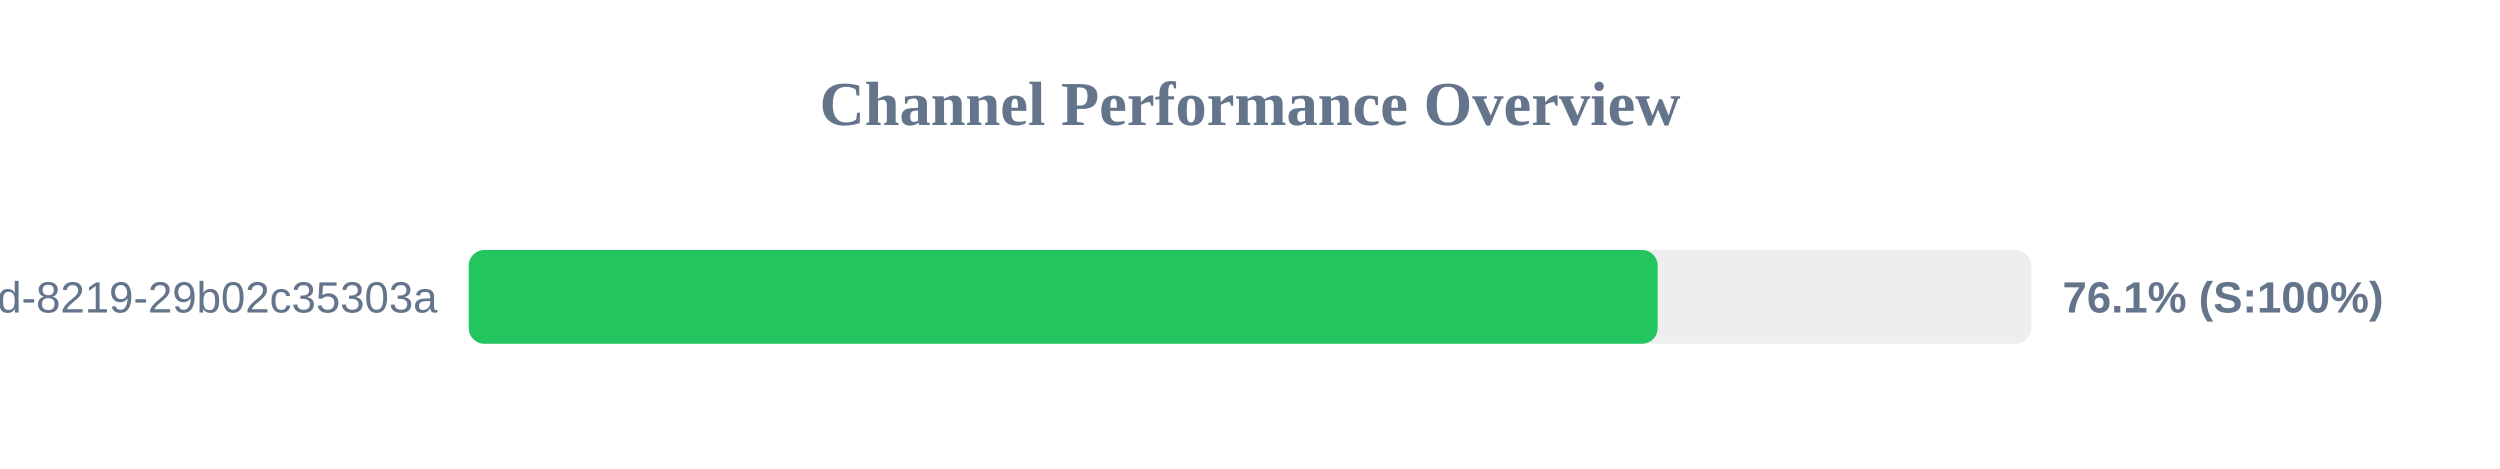
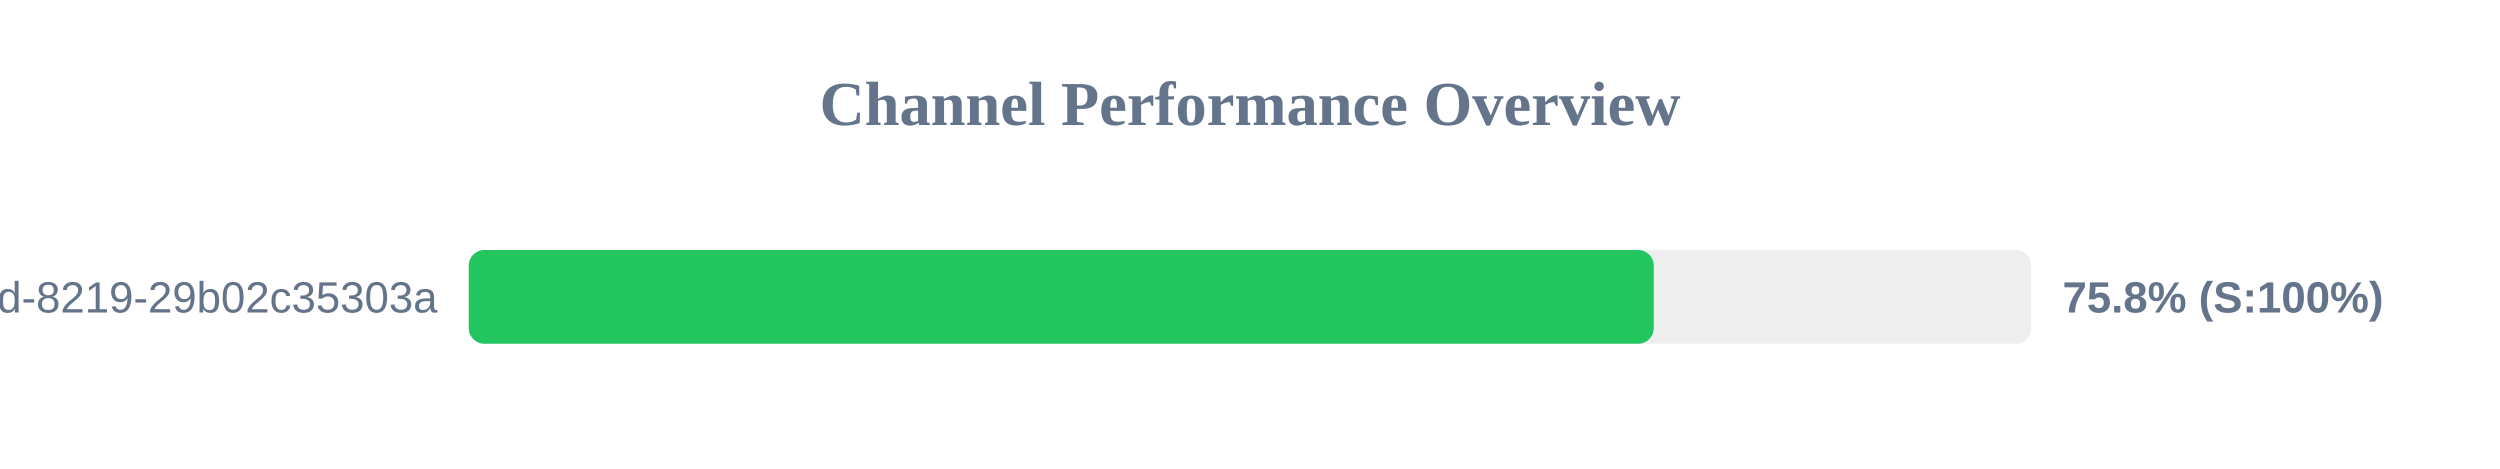
<svg xmlns="http://www.w3.org/2000/svg" width="800" height="150" version="1.1">
  <style>
        .row { font: 14px Arial; fill: #64748b; }
        .score { font: bold 14px Arial; fill: #64748b; }
    </style>
  <text x="400" y="40" text-anchor="middle" font-size="20px" font-weight="bold" fill="#64748b">Channel Performance Overview</text>
  <rect x="150" y="80" width="500" height="30" fill="#eee" rx="5" />
-   <rect x="150" y="80" width="380.45" height="30" fill="#22c55e" rx="5" />
+   <rect x="150" y="80" width="379.2" height="30" fill="#22c55e" rx="5" />
  <text x="140" y="100" text-anchor="end" class="row">?uuid=5eaa121d-4362-444d-8219-29b02c35303a</text>
-   <text x="660" y="100" text-anchor="start" class="score">76.1% (S:100%)</text>
+   <text x="660" y="100" text-anchor="start" class="score">75.8% (S:100%)</text>
</svg>
